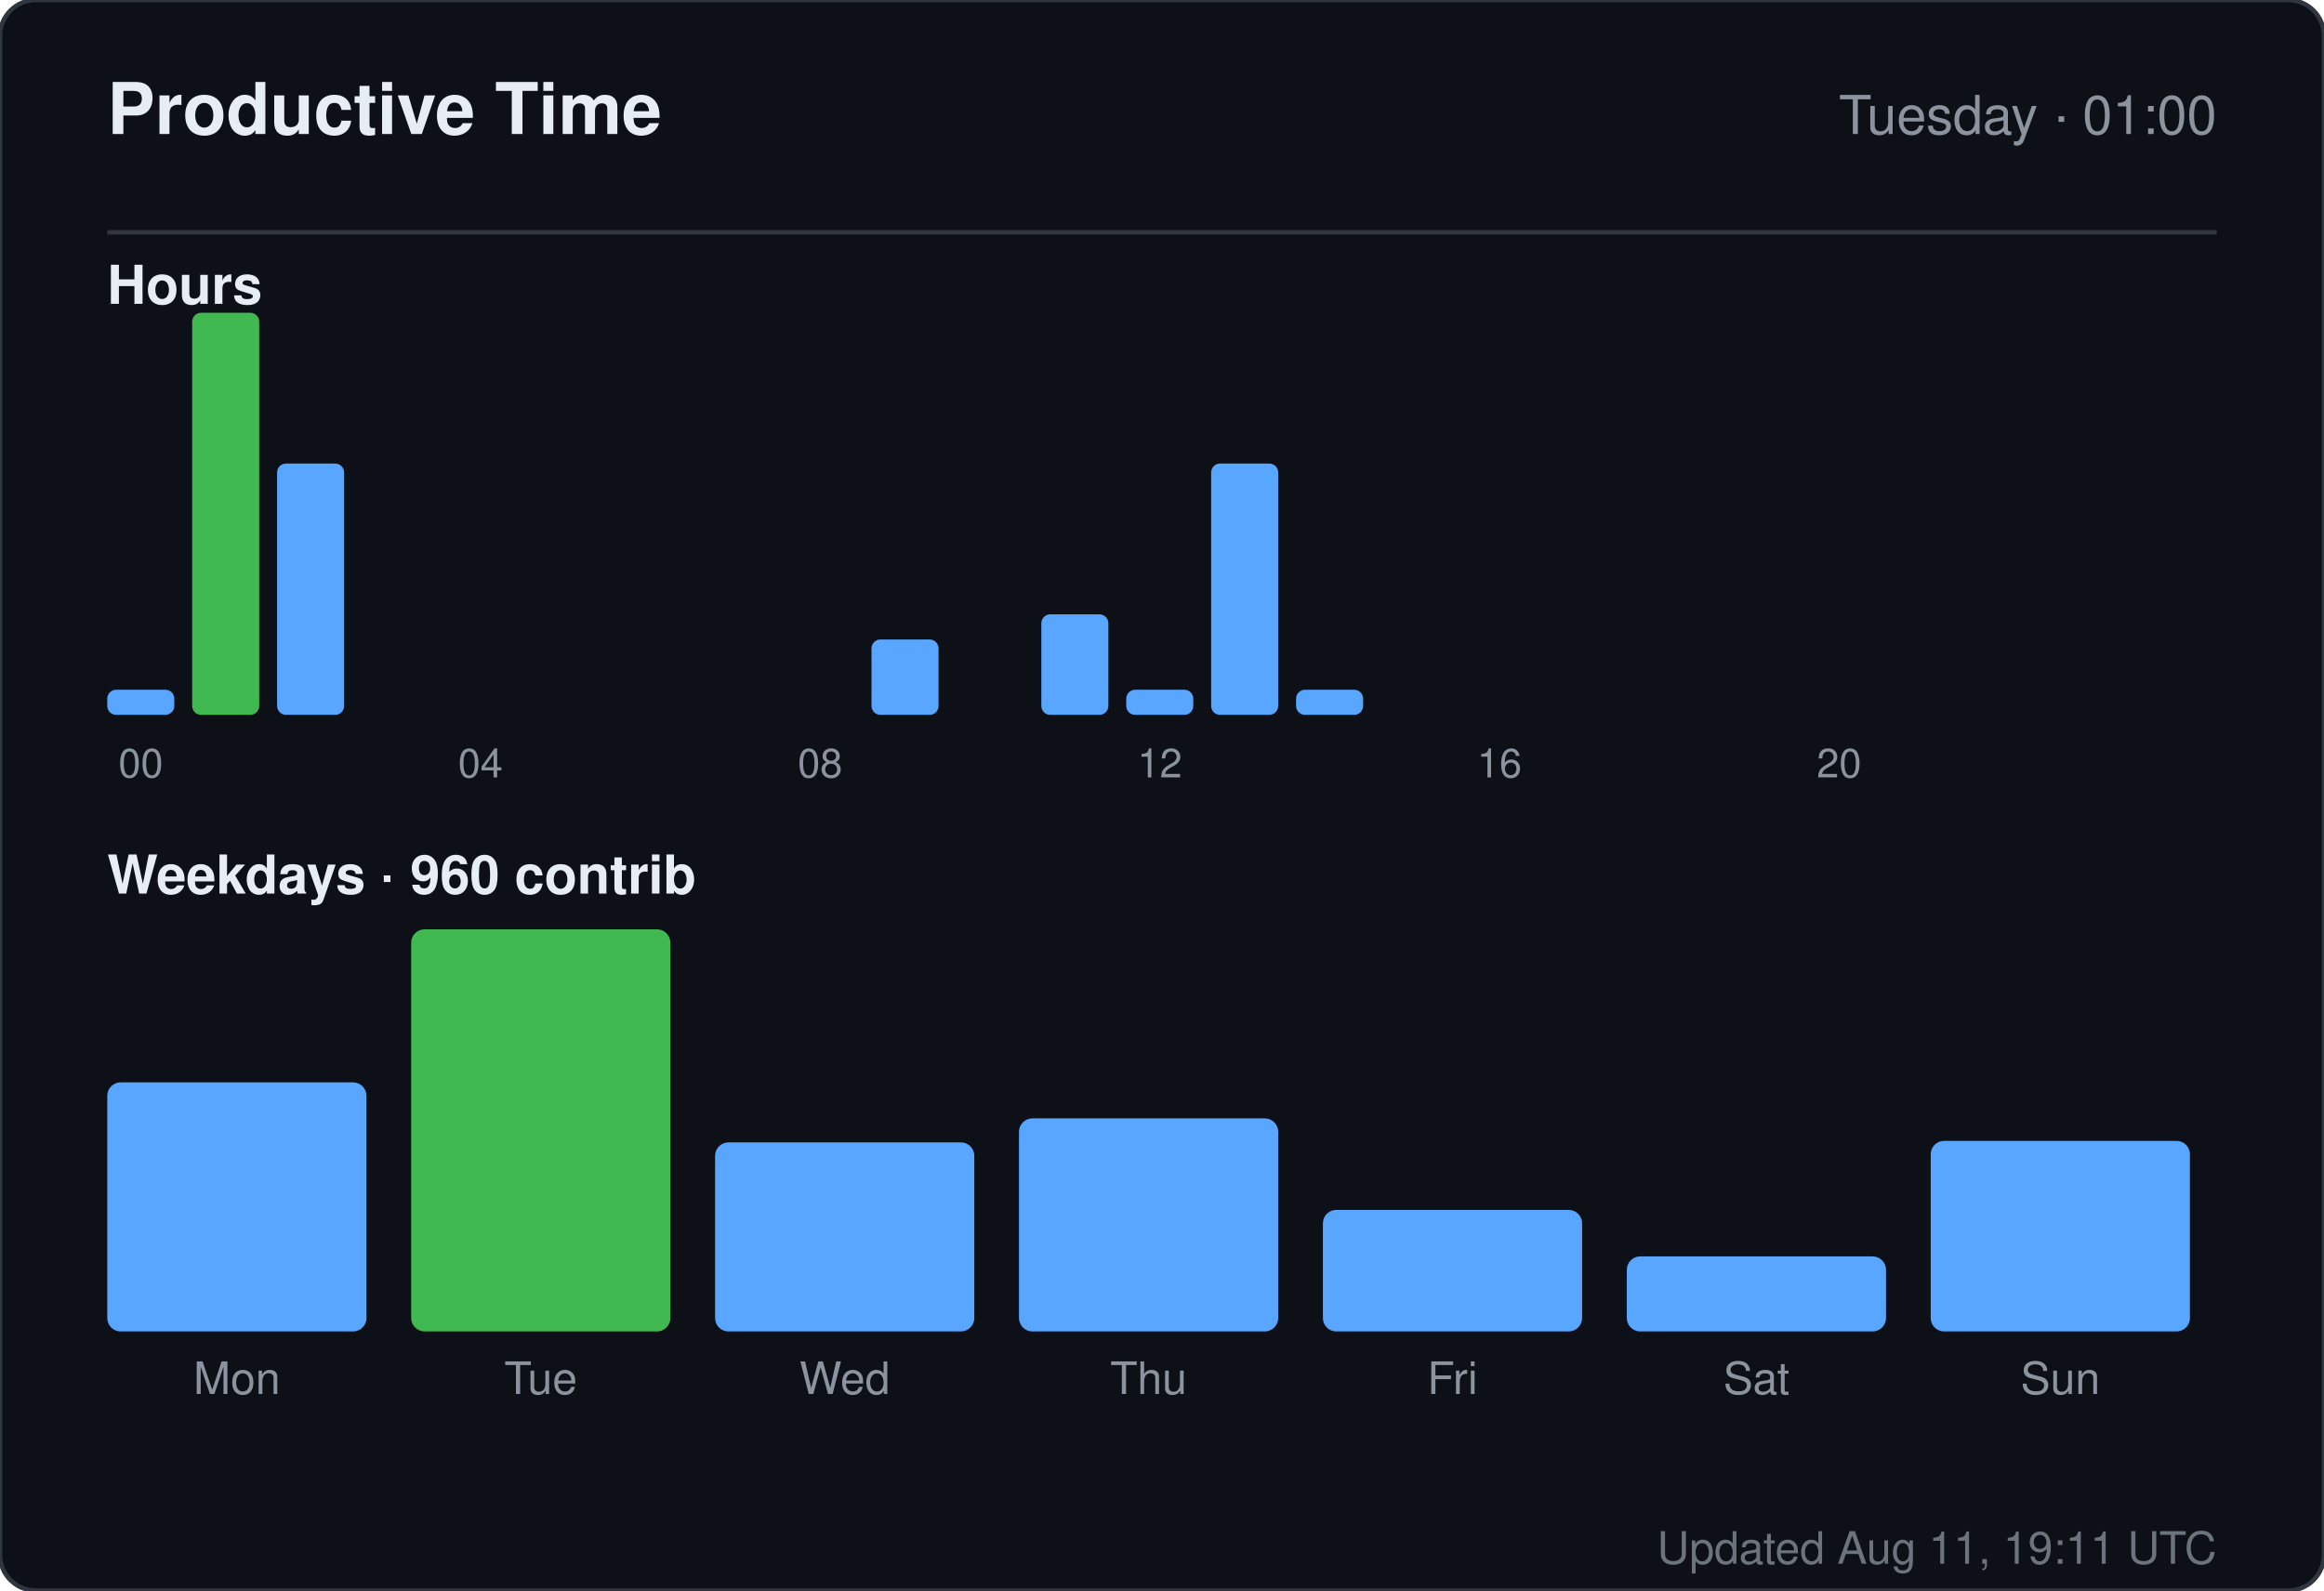
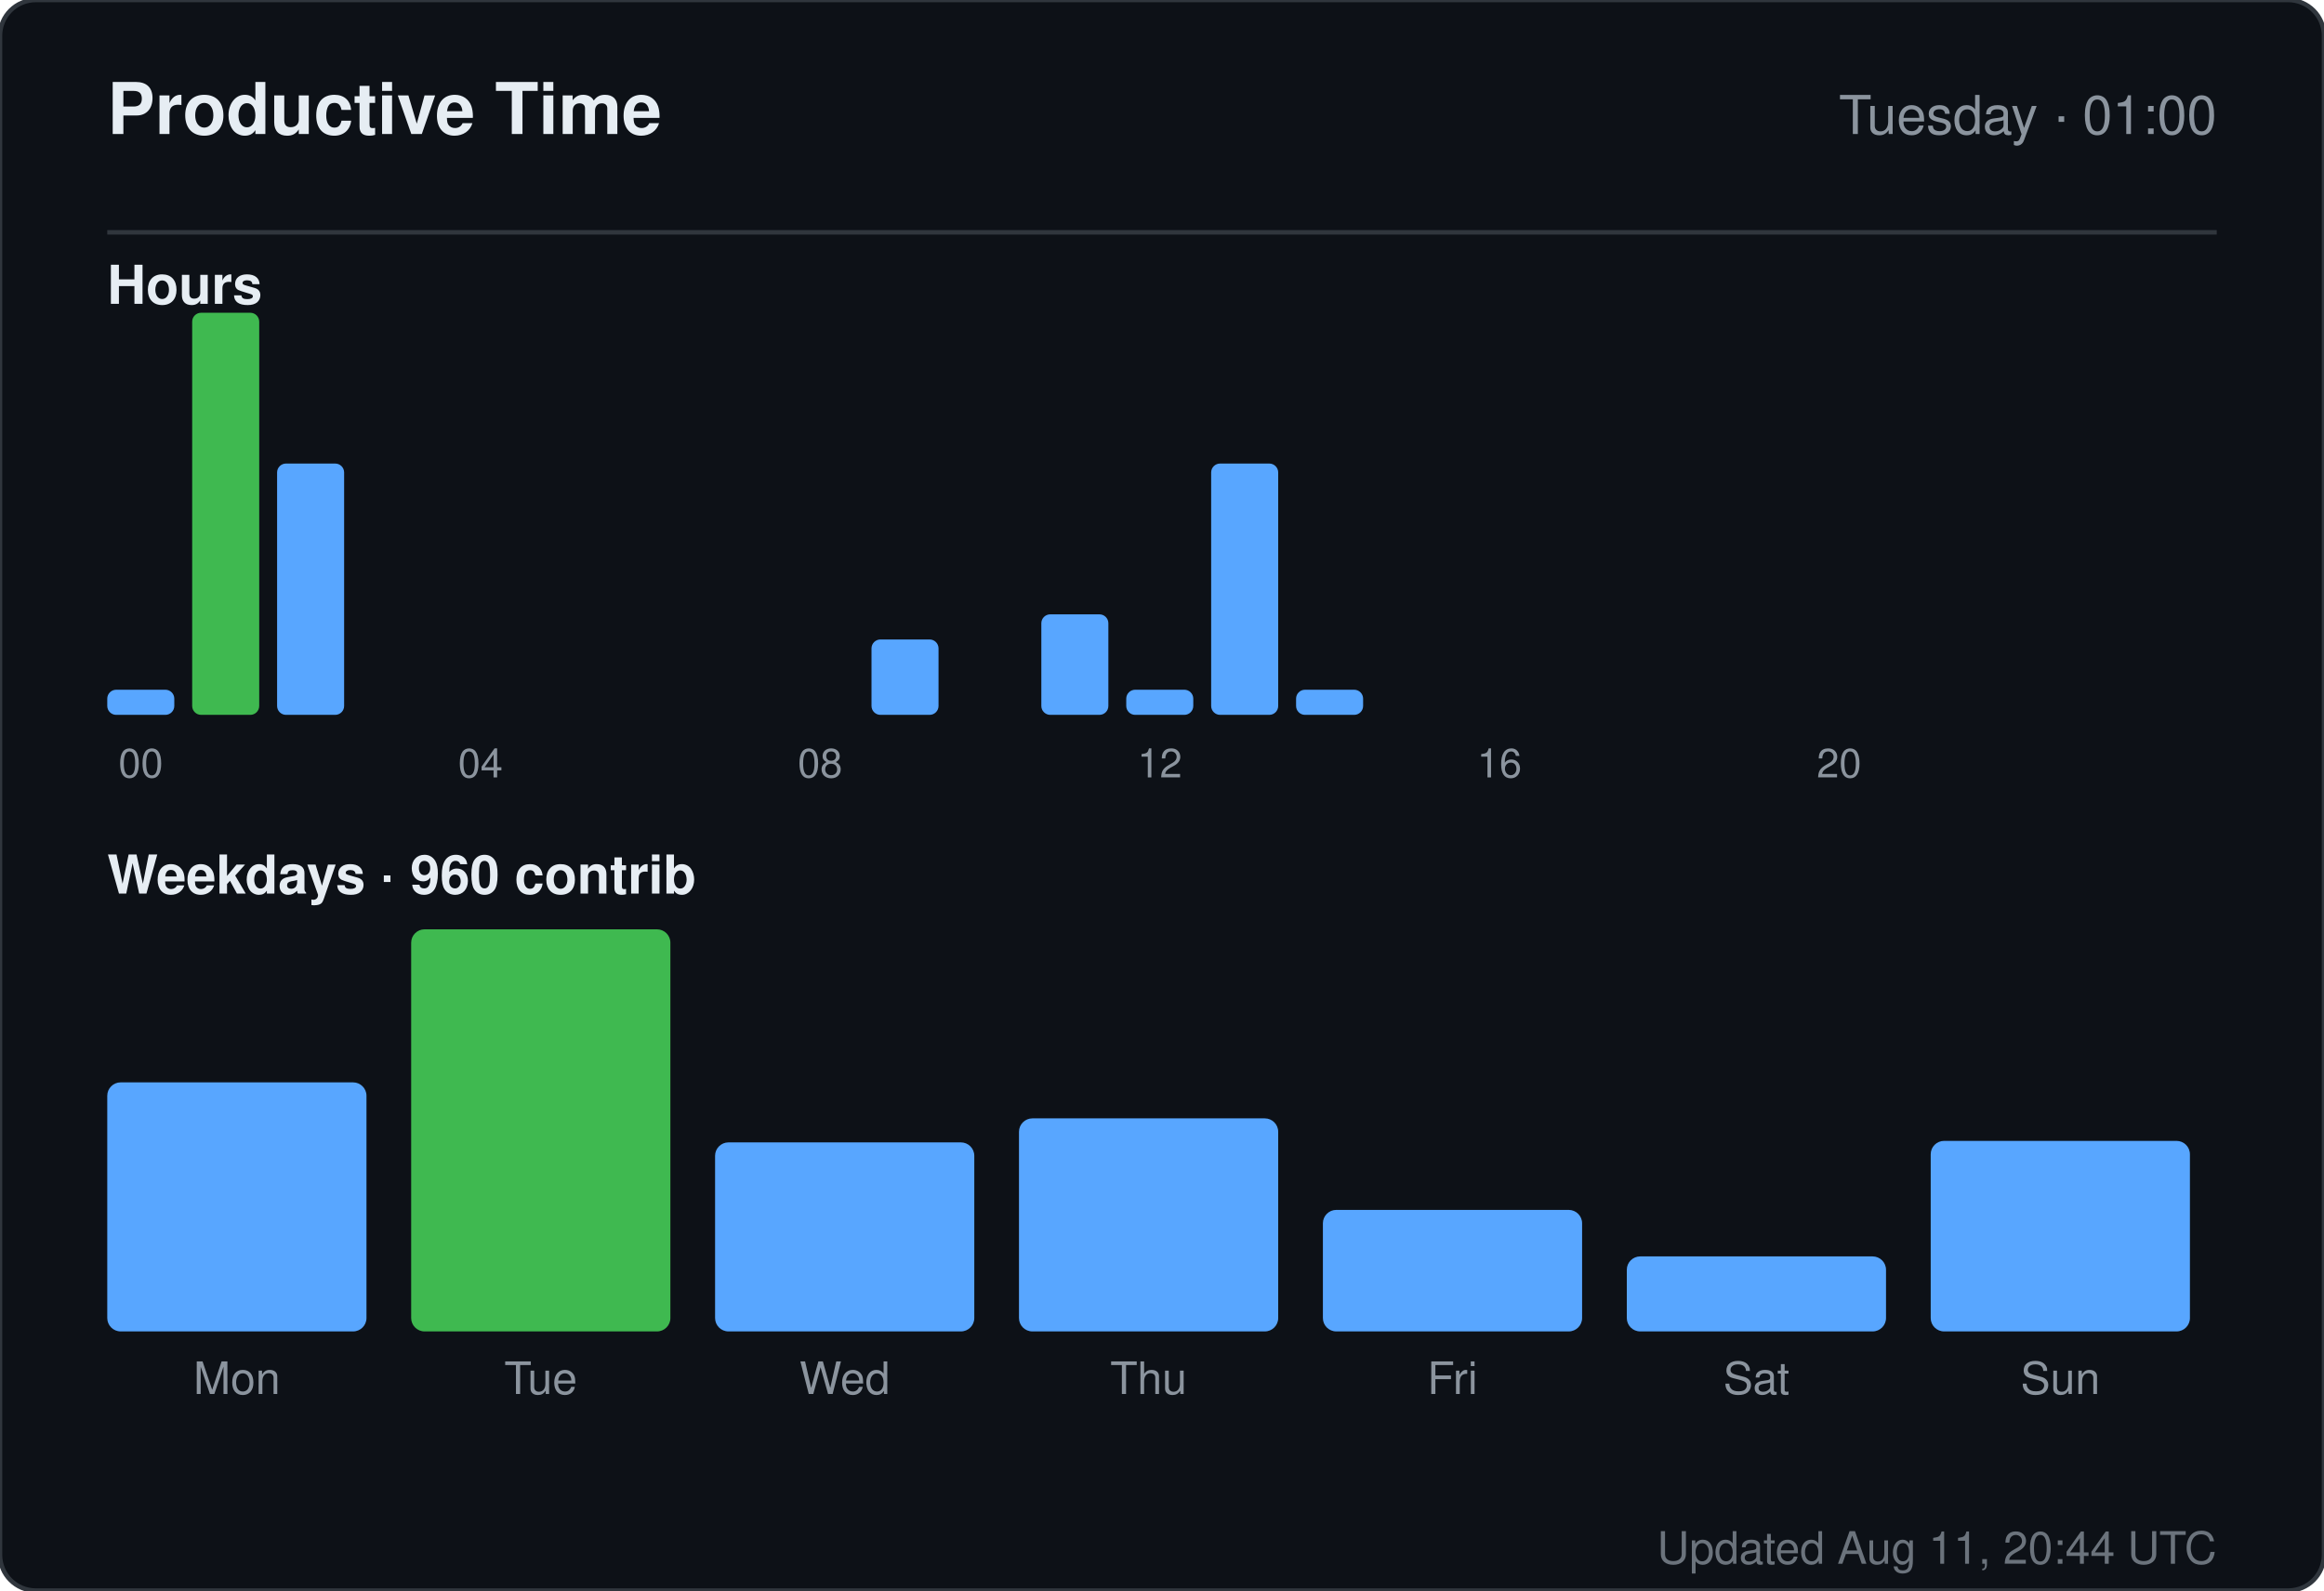
<svg xmlns="http://www.w3.org/2000/svg" width="520" height="356" viewBox="0 0 520 356" role="img" aria-label="Productive time for sandiirawan12">
  <rect width="520" height="356" rx="8" fill="#0d1117" stroke="#30363d" />
  <g font-family="-apple-system, BlinkMacSystemFont, Segoe UI, Helvetica, Arial, sans-serif">
    <text x="24" y="30" fill="#e6edf3" font-size="16" font-weight="700">Productive Time</text>
    <text x="496" y="30" fill="#8b949e" font-size="12" text-anchor="end">Tuesday · 01:00</text>
    <line x1="24" y1="52" x2="496" y2="52" stroke="#30363d" />
    <text x="24" y="68" fill="#e6edf3" font-size="12" font-weight="600">Hours</text>
    <rect x="24" y="154.375" width="15" height="5.625" rx="2" fill="#58a6ff" />
    <text x="31.5" y="174" fill="#8b949e" font-size="9" text-anchor="middle">00</text>
    <rect x="43" y="70" width="15" height="90" rx="2" fill="#3fb950" />
    <rect x="62" y="103.75" width="15" height="56.25" rx="2" fill="#58a6ff" />
    <rect x="81" y="160" width="15" height="0" rx="2" fill="#58a6ff" />
    <rect x="100" y="160" width="15" height="0" rx="2" fill="#58a6ff" />
    <text x="107.5" y="174" fill="#8b949e" font-size="9" text-anchor="middle">04</text>
    <rect x="119" y="160" width="15" height="0" rx="2" fill="#58a6ff" />
    <rect x="138" y="160" width="15" height="0" rx="2" fill="#58a6ff" />
    <rect x="157" y="160" width="15" height="0" rx="2" fill="#58a6ff" />
    <rect x="176" y="160" width="15" height="0" rx="2" fill="#58a6ff" />
    <text x="183.5" y="174" fill="#8b949e" font-size="9" text-anchor="middle">08</text>
    <rect x="195" y="143.125" width="15" height="16.875" rx="2" fill="#58a6ff" />
    <rect x="214" y="160" width="15" height="0" rx="2" fill="#58a6ff" />
    <rect x="233" y="137.5" width="15" height="22.5" rx="2" fill="#58a6ff" />
    <rect x="252" y="154.375" width="15" height="5.625" rx="2" fill="#58a6ff" />
    <text x="259.5" y="174" fill="#8b949e" font-size="9" text-anchor="middle">12</text>
    <rect x="271" y="103.75" width="15" height="56.25" rx="2" fill="#58a6ff" />
    <rect x="290" y="154.375" width="15" height="5.625" rx="2" fill="#58a6ff" />
    <rect x="309" y="160" width="15" height="0" rx="2" fill="#58a6ff" />
    <rect x="328" y="160" width="15" height="0" rx="2" fill="#58a6ff" />
    <text x="335.5" y="174" fill="#8b949e" font-size="9" text-anchor="middle">16</text>
    <rect x="347" y="160" width="15" height="0" rx="2" fill="#58a6ff" />
    <rect x="366" y="160" width="15" height="0" rx="2" fill="#58a6ff" />
    <rect x="385" y="160" width="15" height="0" rx="2" fill="#58a6ff" />
    <rect x="404" y="160" width="15" height="0" rx="2" fill="#58a6ff" />
    <text x="411.5" y="174" fill="#8b949e" font-size="9" text-anchor="middle">20</text>
    <rect x="423" y="160" width="15" height="0" rx="2" fill="#58a6ff" />
    <rect x="442" y="160" width="15" height="0" rx="2" fill="#58a6ff" />
    <rect x="461" y="160" width="15" height="0" rx="2" fill="#58a6ff" />
    <text x="24" y="200" fill="#e6edf3" font-size="12" font-weight="600">Weekdays · 960 contrib</text>
    <rect x="24" y="242.254" width="58" height="55.746" rx="3" fill="#58a6ff" />
    <text x="53" y="312" fill="#8b949e" font-size="10" text-anchor="middle">Mon</text>
    <rect x="92" y="208" width="58" height="90" rx="3" fill="#3fb950" />
    <text x="121" y="312" fill="#8b949e" font-size="10" text-anchor="middle">Tue</text>
    <rect x="160" y="255.687" width="58" height="42.313" rx="3" fill="#58a6ff" />
    <text x="189" y="312" fill="#8b949e" font-size="10" text-anchor="middle">Wed</text>
    <rect x="228" y="250.313" width="58" height="47.687" rx="3" fill="#58a6ff" />
    <text x="257" y="312" fill="#8b949e" font-size="10" text-anchor="middle">Thu</text>
    <rect x="296" y="270.799" width="58" height="27.201" rx="3" fill="#58a6ff" />
    <text x="325" y="312" fill="#8b949e" font-size="10" text-anchor="middle">Fri</text>
    <rect x="364" y="281.209" width="58" height="16.791" rx="3" fill="#58a6ff" />
    <text x="393" y="312" fill="#8b949e" font-size="10" text-anchor="middle">Sat</text>
    <rect x="432" y="255.351" width="58" height="42.649" rx="3" fill="#58a6ff" />
    <text x="461" y="312" fill="#8b949e" font-size="10" text-anchor="middle">Sun</text>
-     <text x="496" y="350" fill="#8b949e" font-size="10" text-anchor="end" opacity="0.75">Updated Aug 11, 19:11 UTC</text>
+     <text x="496" y="350" fill="#8b949e" font-size="10" text-anchor="end" opacity="0.75">Updated Aug 11, 20:44 UTC</text>
  </g>
</svg>
